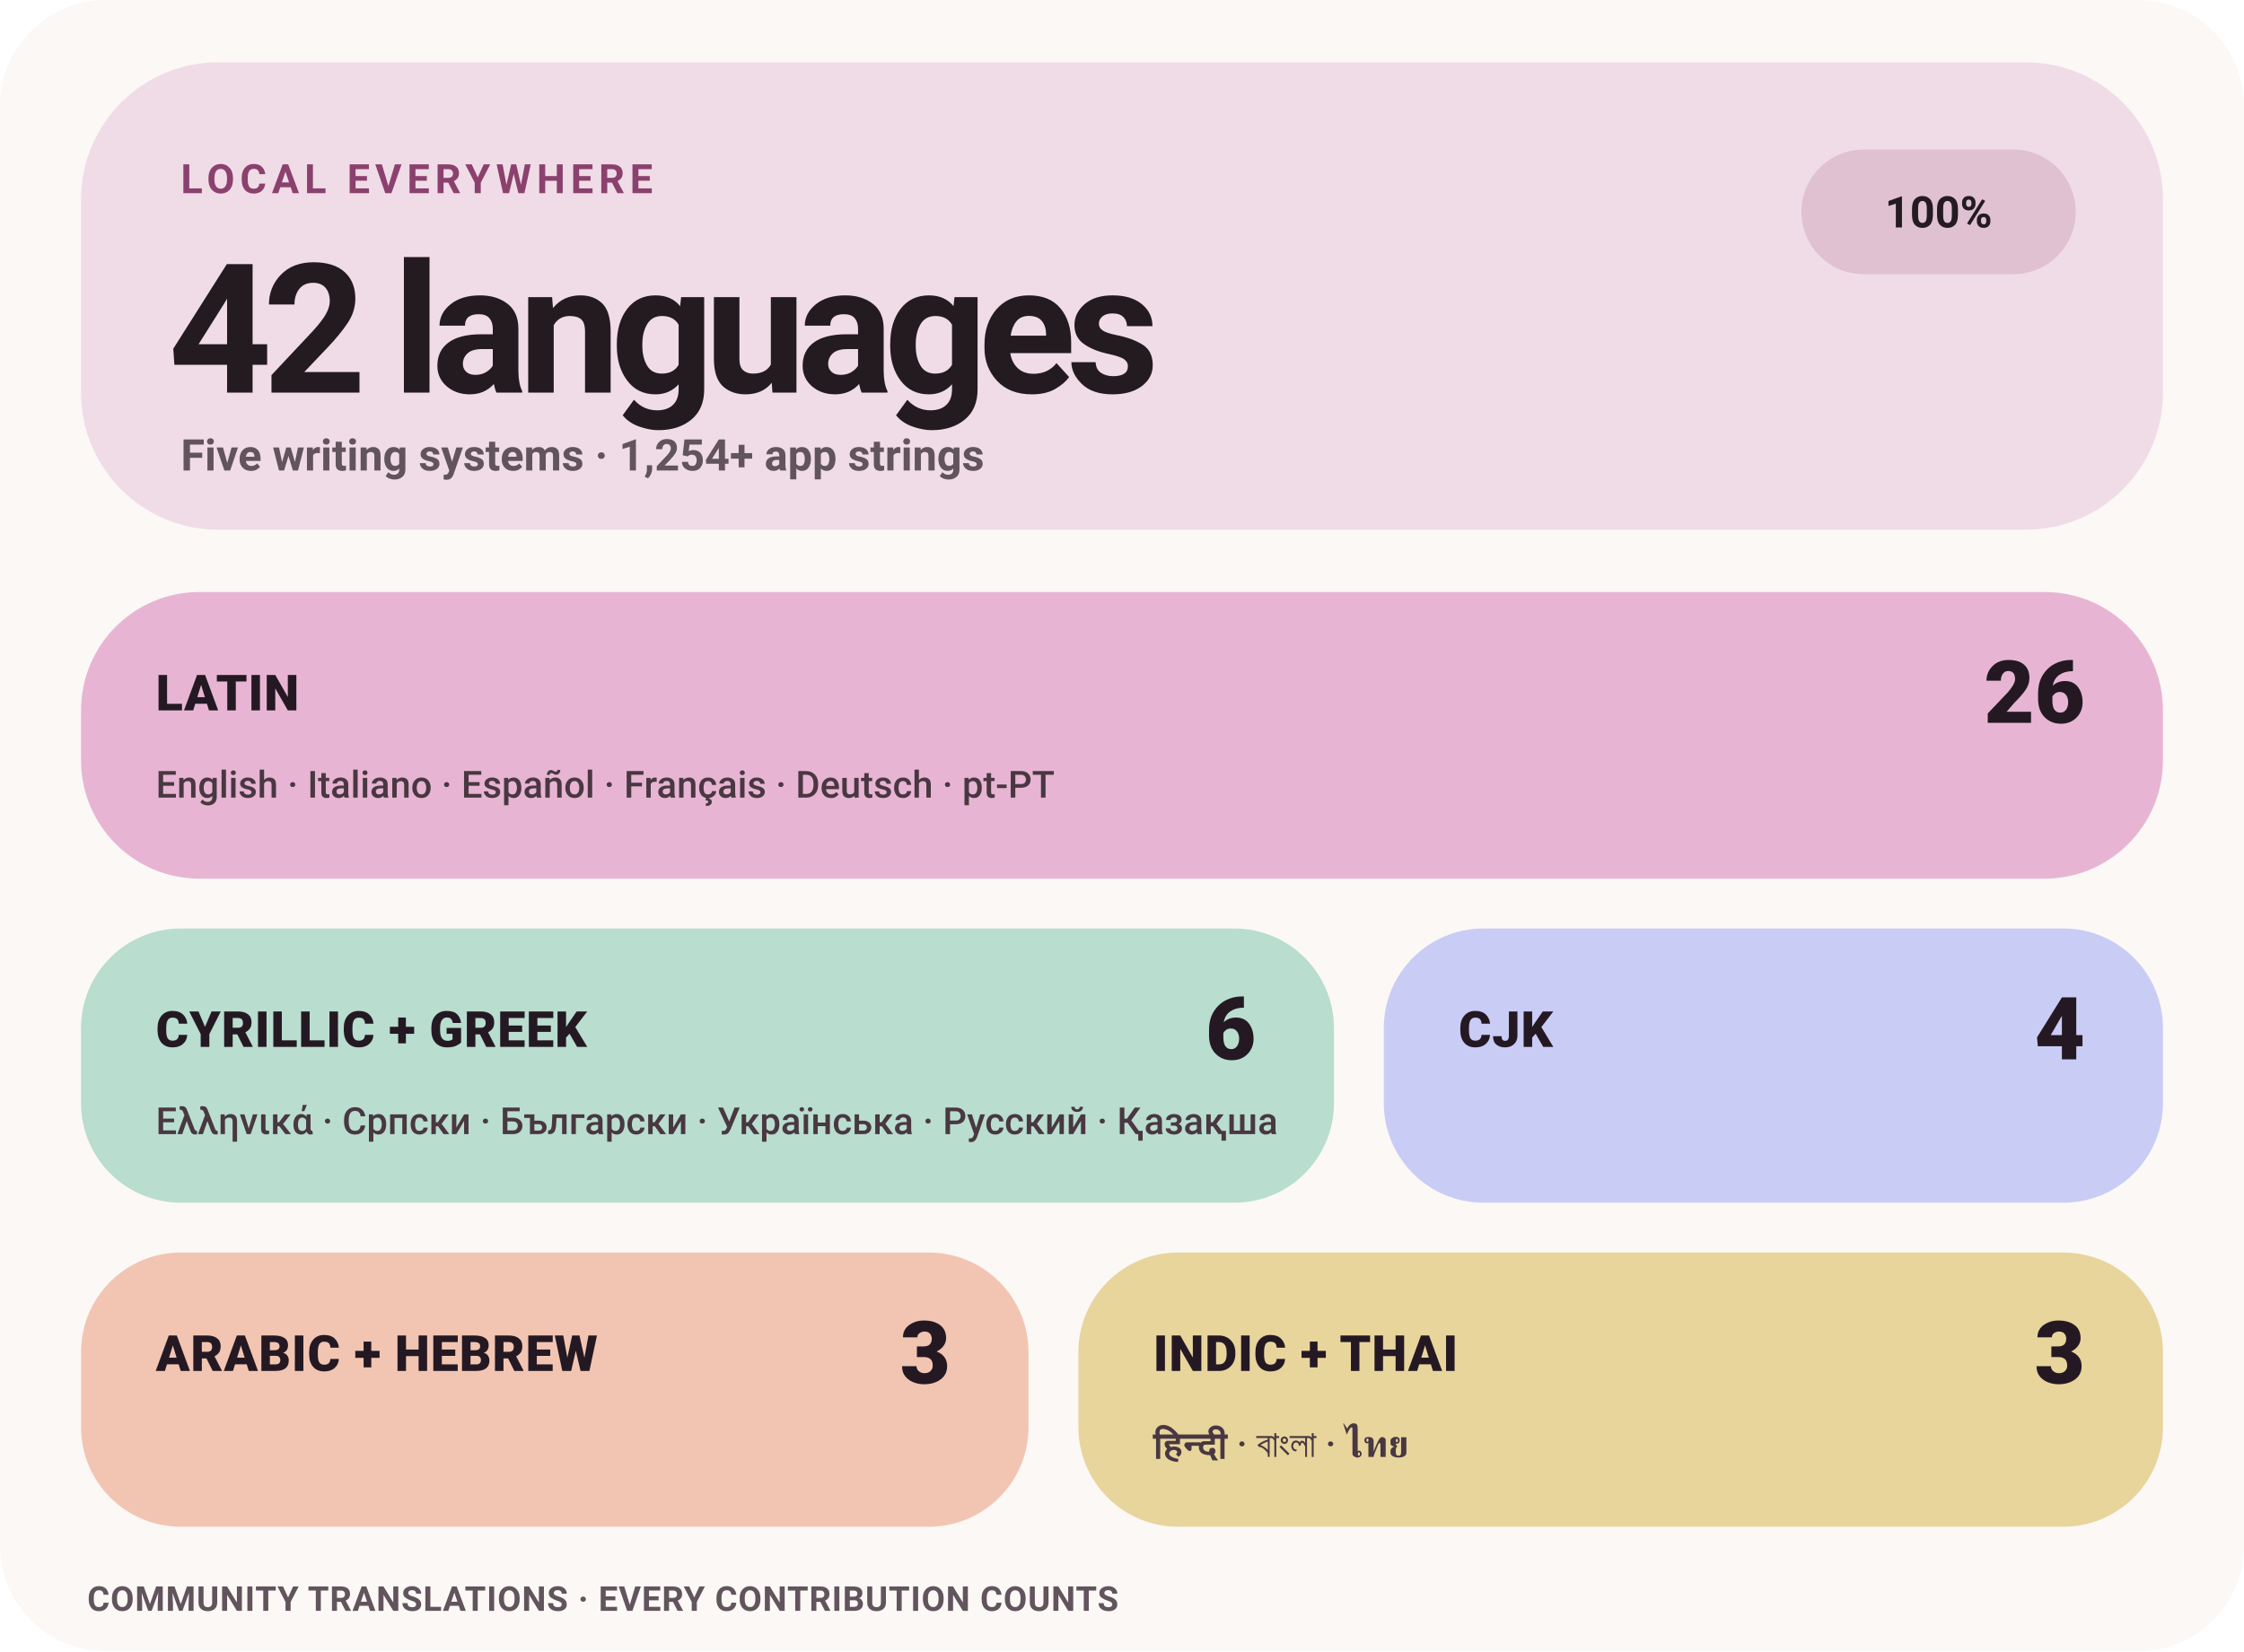
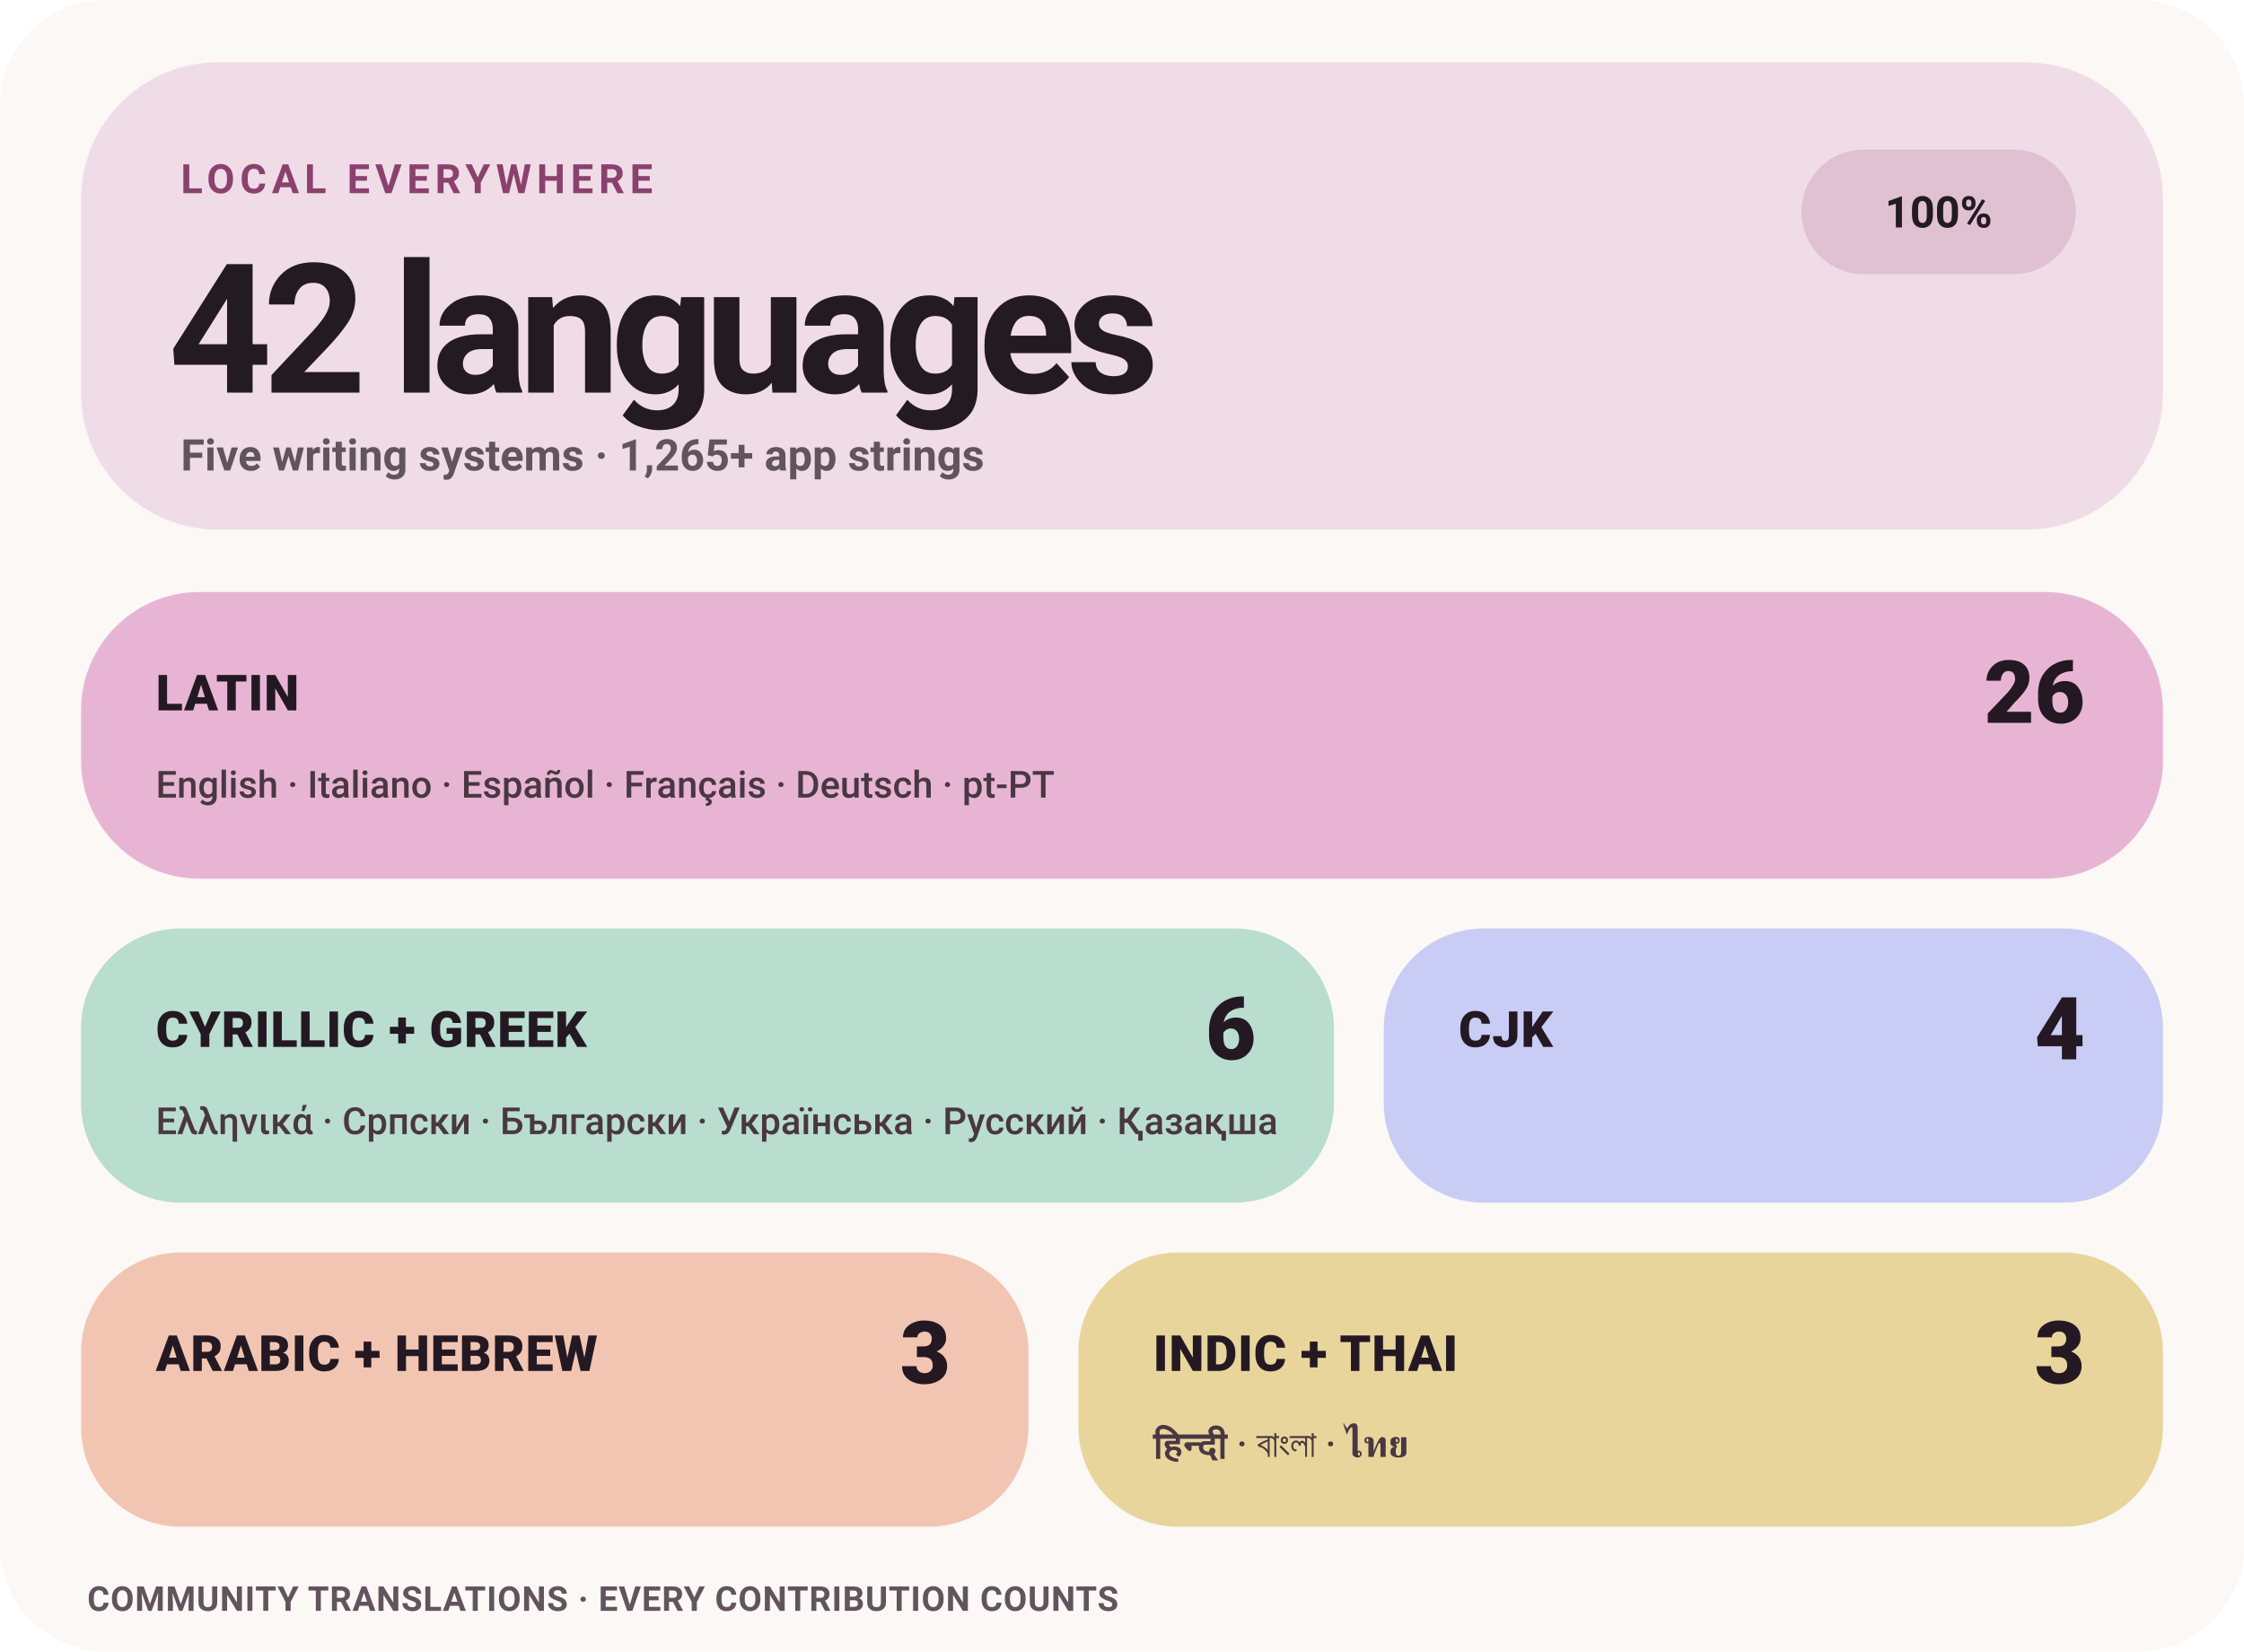
<svg xmlns="http://www.w3.org/2000/svg" width="720" height="530" viewBox="0 0 720 530" role="img" aria-label="Levyra localization coverage: 100% across 42 languages">
  <style>
    text { font-family: -apple-system,BlinkMacSystemFont,'Segoe UI',Roboto,Helvetica,Arial,sans-serif; }
    .eyebrow { fill: #8B416E; font-size: 13px; font-weight: 780; letter-spacing: 1.7px; }
    .hero { fill: #241B21; font-size: 58px; font-weight: 760; letter-spacing: -3px; }
    .meta { fill: #62545D; font-size: 14px; font-weight: 580; }
    .status { fill: #241B21; font-size: 14px; font-weight: 780; }
    .tile-label { fill: #241923; font-size: 16px; font-weight: 820; letter-spacing: .25px; }
    .tile-count { fill: #241923; font-size: 28px; font-weight: 820; }
    .tile-examples { fill: #493741; font-size: 12px; font-weight: 560; }
    .footer { fill: #62545D; font-size: 11px; font-weight: 650; letter-spacing: .25px; }
  </style>
  <rect width="720" height="530" rx="34" fill="#FBF8F6" />
  <rect x="26" y="20" width="668" height="150" rx="44" fill="#F0DCE7" />
  <text x="58" y="62" class="eyebrow">LOCAL EVERYWHERE</text>
  <text x="54" y="126" class="hero">42 languages</text>
-   <text x="58" y="151" class="meta">Five writing systems · 1,254+ app strings</text>
+   <text x="58" y="151" class="meta">Five writing systems · 1,265+ app strings</text>
  <rect x="578" y="48" width="88" height="40" rx="20" fill="#DFC1D2" />
  <text x="622" y="73" text-anchor="middle" class="status">100%</text>
  <rect x="26" y="190" width="668" height="92" rx="38" fill="#E7B5D3" />
  <text x="50" y="228" class="tile-label">LATIN</text>
  <text x="669" y="232" text-anchor="end" class="tile-count">26</text>
  <text x="50" y="256" class="tile-examples">English · Italiano · Español · Français · Deutsch · pt-PT</text>
  <rect x="26" y="298" width="402" height="88" rx="32" fill="#B9DDCF" />
  <text x="50" y="336" class="tile-label">CYRILLIC + GREEK</text>
  <text x="403" y="340" text-anchor="end" class="tile-count">6</text>
  <text x="50" y="364" class="tile-examples">Ελληνικά · Српски · Български · Українська · Русский · Қазақша</text>
  <rect x="444" y="298" width="250" height="88" rx="32" fill="#C9CCF5" />
  <text x="468" y="336" class="tile-label">CJK</text>
  <text x="669" y="340" text-anchor="end" class="tile-count">4</text>
  <rect x="26" y="402" width="304" height="88" rx="32" fill="#F2C5B2" />
  <text x="50" y="440" class="tile-label">ARABIC + HEBREW</text>
  <text x="305" y="444" text-anchor="end" class="tile-count">3</text>
  <rect x="346" y="402" width="348" height="88" rx="32" fill="#E8D59C" />
  <text x="370" y="440" class="tile-label">INDIC + THAI</text>
  <text x="669" y="444" text-anchor="end" class="tile-count">3</text>
  <text x="370" y="468" class="tile-examples">हिन्दी · বাংলা · ไทย</text>
  <text x="28" y="517" class="footer">COMMUNITY TRANSLATIONS · EVERY CONTRIBUTION COUNTS</text>
</svg>
